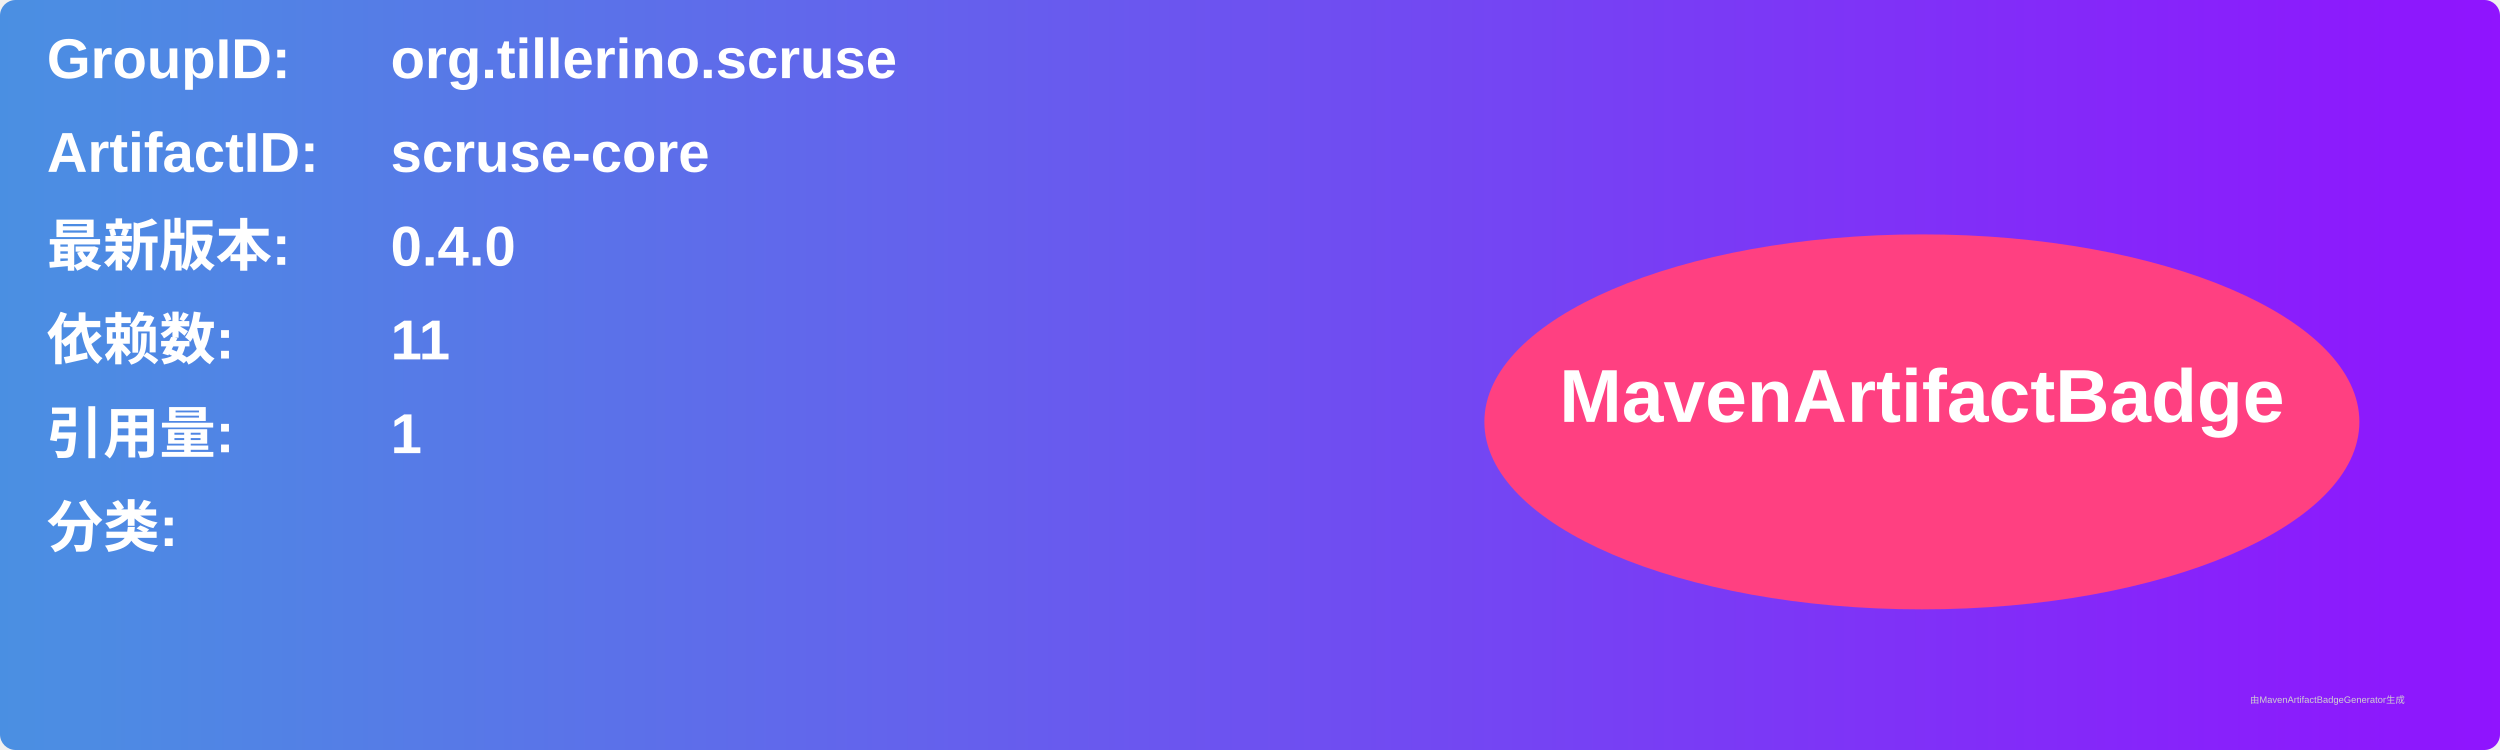
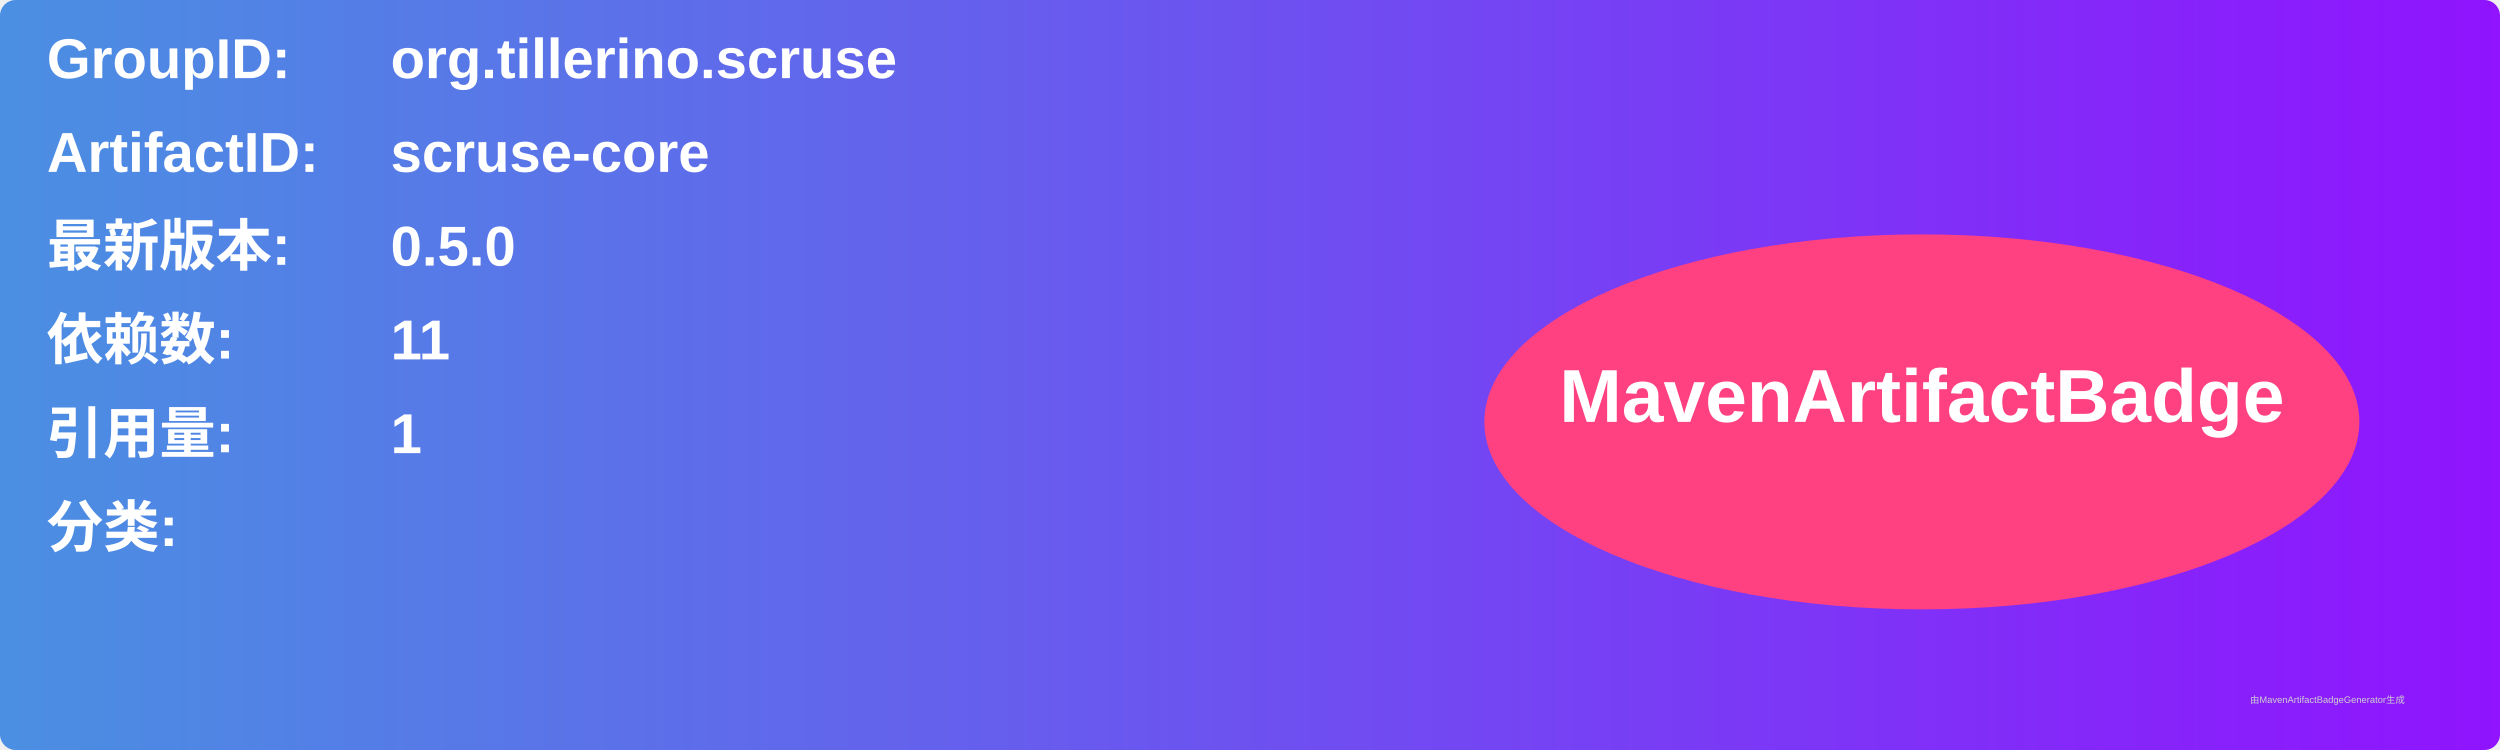
<svg xmlns="http://www.w3.org/2000/svg" width="800" height="240" viewBox="0 0 800 240">
  <linearGradient id="grad" x1="0%" y1="0%" x2="100%" y2="0%">
    <stop offset="0%" stop-color="#4a90e2" />
    <stop offset="100%" stop-color="#9013fe" />
  </linearGradient>
  <rect width="100%" height="100%" rx="5" ry="5" fill="url(#grad)" />
  <g transform="translate(15, 15)">
    <text x="0" y="10" font-family="Arial" font-size="18" fill="white" font-weight="bold" width="260">GroupID:</text>
    <text x="110" y="10" font-family="Arial" font-size="18" fill="white" font-weight="bold" width="460">org.tillerino.scruse</text>
    <text x="0" y="40" font-family="Arial" font-size="18" fill="white" font-weight="bold" width="260">ArtifactID:</text>
    <text x="110" y="40" font-family="Arial" font-size="18" fill="white" font-weight="bold" width="460">scruse-core</text>
    <text x="0" y="70" font-family="Arial" font-size="18" fill="white" font-weight="bold">最新版本:</text>
    <text x="110" y="70" font-family="Arial" font-size="18" fill="white" font-weight="bold">
-       <tspan font-weight="bold">0.4.0</tspan>
+       <tspan font-weight="bold">0.5.0</tspan>
    </text>
    <text x="0" y="100" font-family="Arial" font-size="18" fill="white" font-weight="bold">依赖数: </text>
    <text x="110" y="100" font-family="Arial" font-size="18" fill="white">
      <tspan font-weight="bold">11</tspan>
    </text>
    <text x="0" y="130" font-family="Arial" font-size="18" fill="white" font-weight="bold">引用量: </text>
    <text x="110" y="130" font-family="Arial" font-size="18" fill="white">
      <tspan font-weight="bold">1</tspan>
    </text>
    <text x="0" y="160" font-family="Arial" font-size="18" fill="white" font-weight="bold">分类:</text>
    <text x="10" y="190" font-family="Arial" font-size="10" fill="white">
      <tspan font-weight="bold" />
    </text>
    <ellipse cx="600" cy="120" rx="140" ry="60" fill="#ff4081" />
    <text x="600" y="120" text-anchor="middle" font-family="Arial" font-size="24" fill="white" font-weight="bold">MavenArtifactBadge</text>
  </g>
  <text x="720" y="225" font-family="Arial" font-size="3" fill="#d0d0d0">由MavenArtifactBadgeGenerator生成</text>
</svg>
